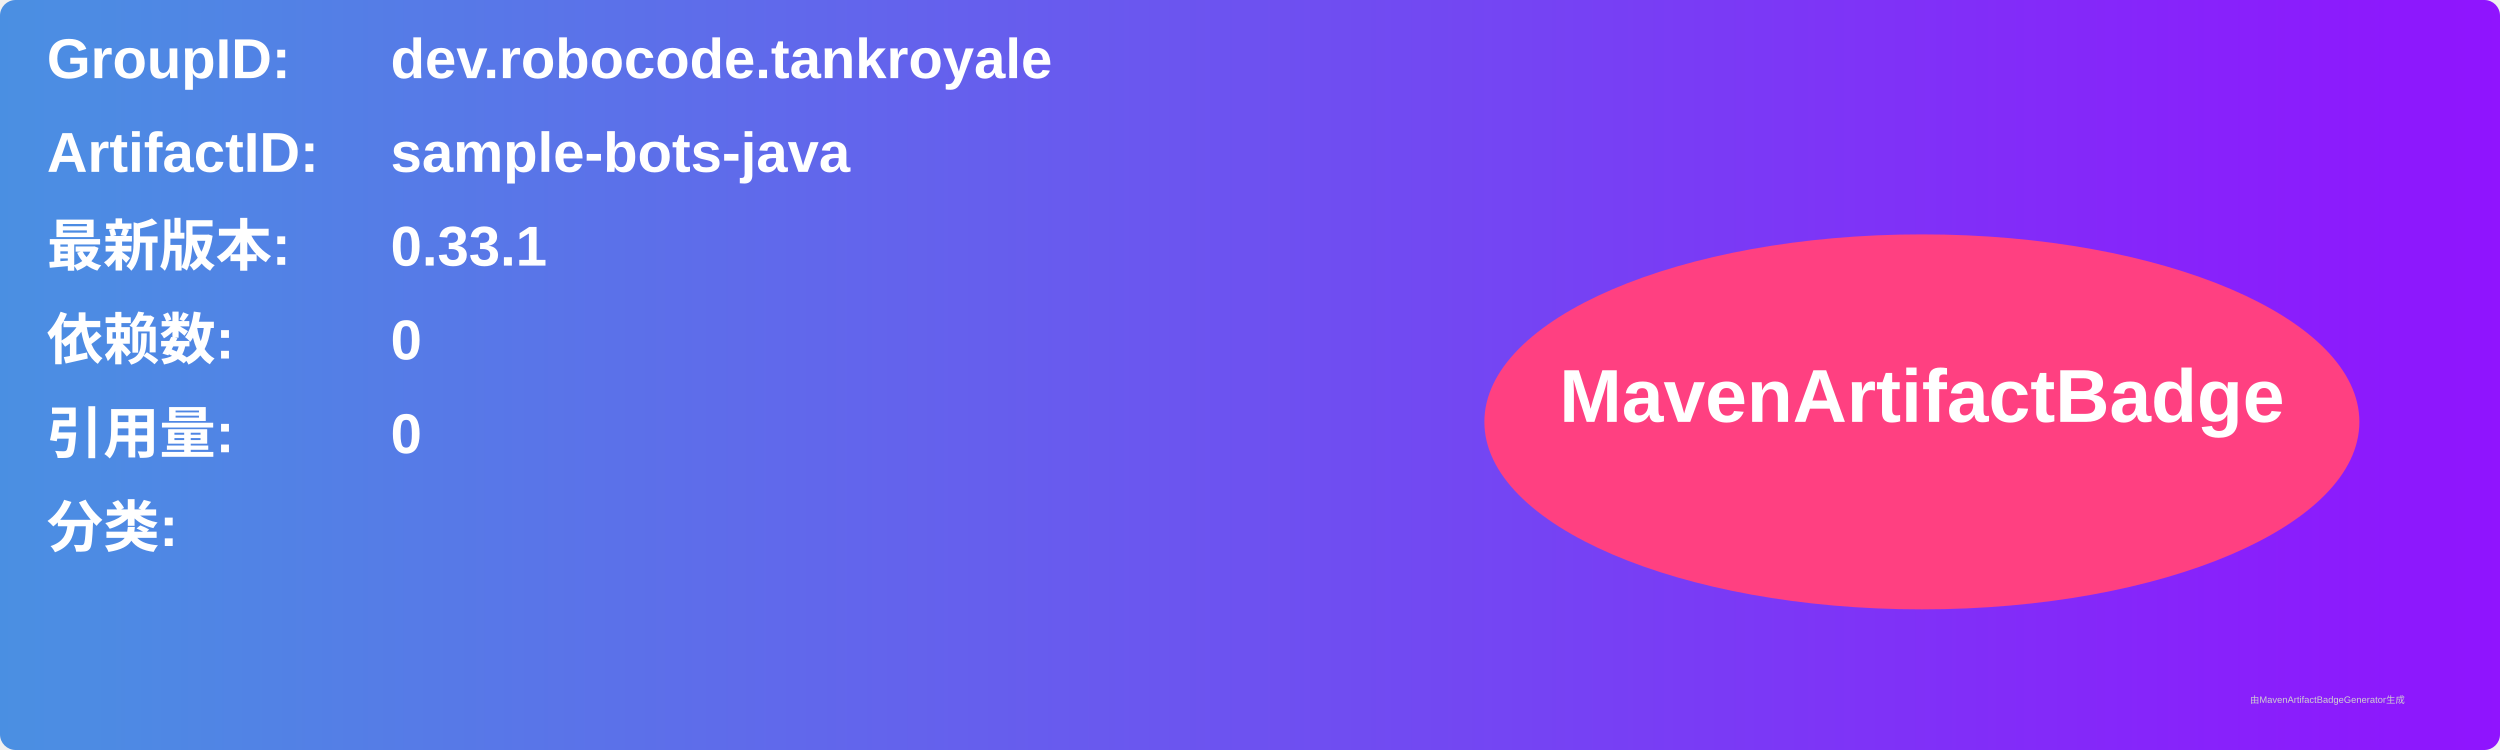
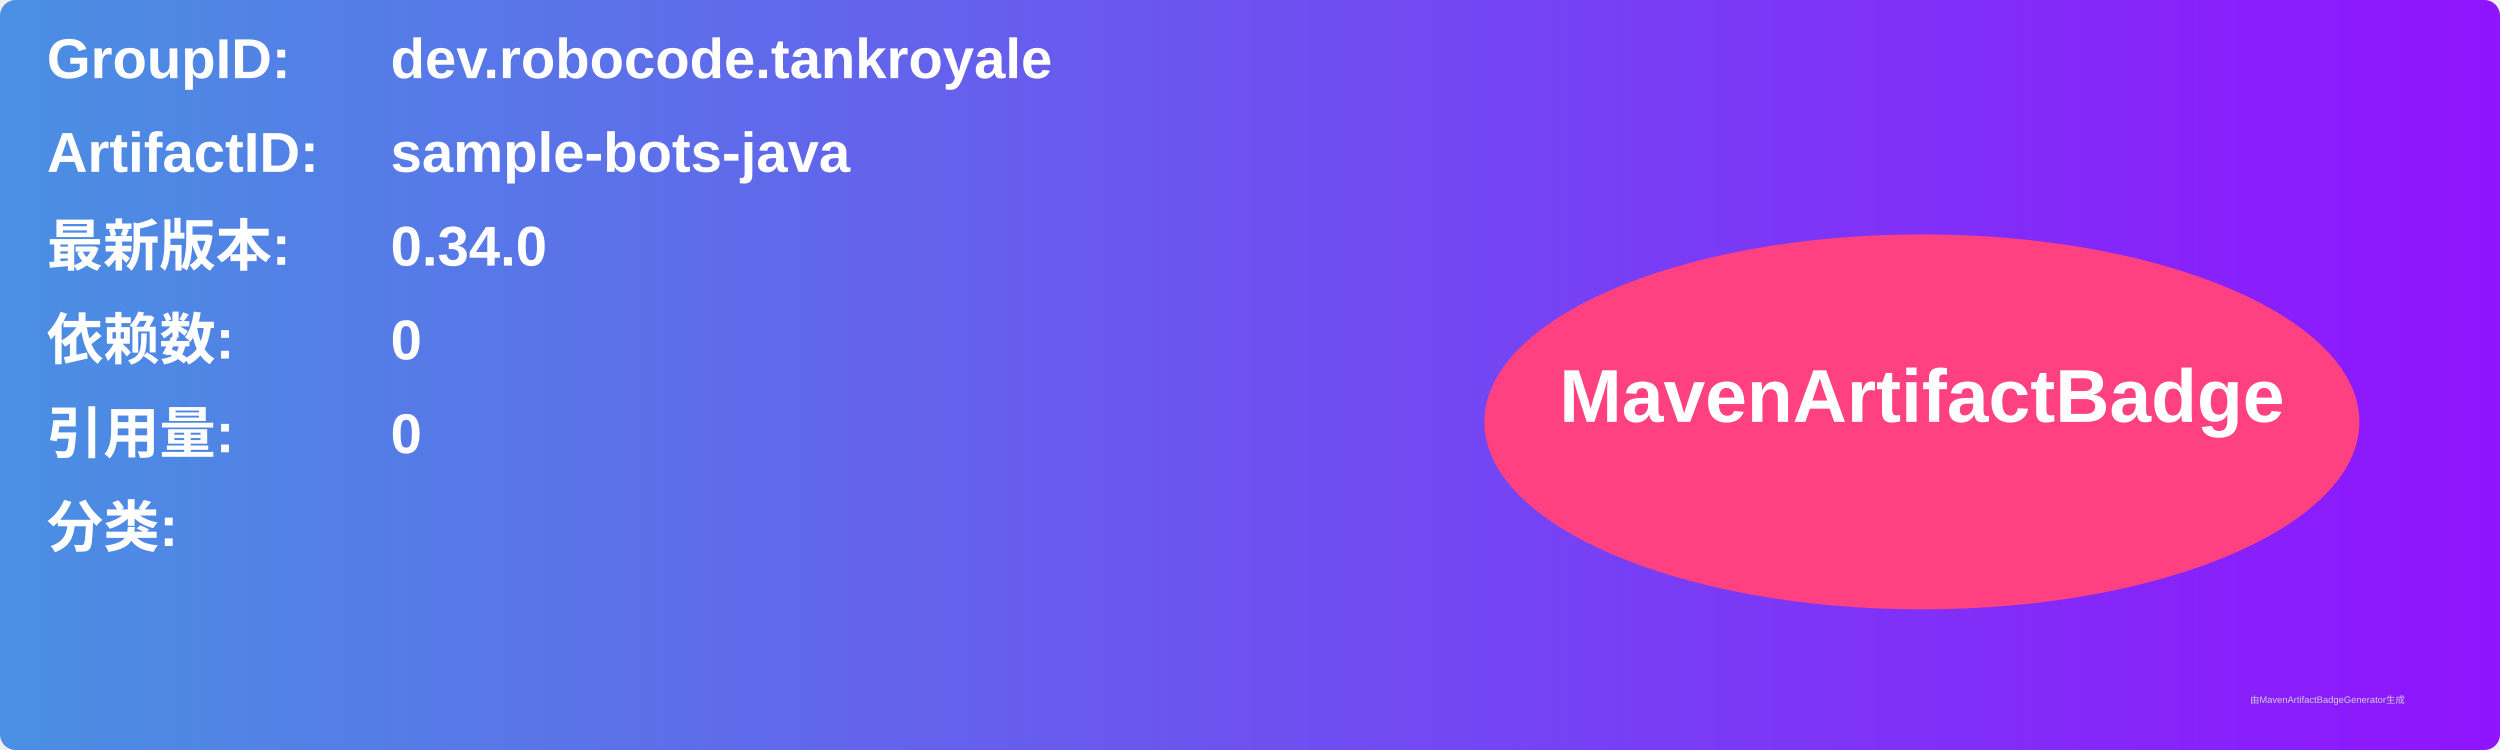
<svg xmlns="http://www.w3.org/2000/svg" width="800" height="240" viewBox="0 0 800 240">
  <linearGradient id="grad" x1="0%" y1="0%" x2="100%" y2="0%">
    <stop offset="0%" stop-color="#4a90e2" />
    <stop offset="100%" stop-color="#9013fe" />
  </linearGradient>
  <rect width="100%" height="100%" rx="5" ry="5" fill="url(#grad)" />
  <g transform="translate(15, 15)">
    <text x="0" y="10" font-family="Arial" font-size="18" fill="white" font-weight="bold" width="260">GroupID:</text>
    <text x="110" y="10" font-family="Arial" font-size="18" fill="white" font-weight="bold" width="460">dev.robocode.tankroyale</text>
    <text x="0" y="40" font-family="Arial" font-size="18" fill="white" font-weight="bold" width="260">ArtifactID:</text>
    <text x="110" y="40" font-family="Arial" font-size="18" fill="white" font-weight="bold" width="460">sample-bots-java</text>
    <text x="0" y="70" font-family="Arial" font-size="18" fill="white" font-weight="bold">最新版本:</text>
    <text x="110" y="70" font-family="Arial" font-size="18" fill="white" font-weight="bold">
-       <tspan font-weight="bold">0.33.1</tspan>
+       <tspan font-weight="bold">0.34.0</tspan>
    </text>
    <text x="0" y="100" font-family="Arial" font-size="18" fill="white" font-weight="bold">依赖数: </text>
    <text x="110" y="100" font-family="Arial" font-size="18" fill="white">
      <tspan font-weight="bold">0</tspan>
    </text>
    <text x="0" y="130" font-family="Arial" font-size="18" fill="white" font-weight="bold">引用量: </text>
    <text x="110" y="130" font-family="Arial" font-size="18" fill="white">
      <tspan font-weight="bold">0</tspan>
    </text>
    <text x="0" y="160" font-family="Arial" font-size="18" fill="white" font-weight="bold">分类:</text>
    <text x="10" y="190" font-family="Arial" font-size="10" fill="white">
      <tspan font-weight="bold" />
    </text>
    <ellipse cx="600" cy="120" rx="140" ry="60" fill="#ff4081" />
    <text x="600" y="120" text-anchor="middle" font-family="Arial" font-size="24" fill="white" font-weight="bold">MavenArtifactBadge</text>
  </g>
  <text x="720" y="225" font-family="Arial" font-size="3" fill="#d0d0d0">由MavenArtifactBadgeGenerator生成</text>
</svg>
